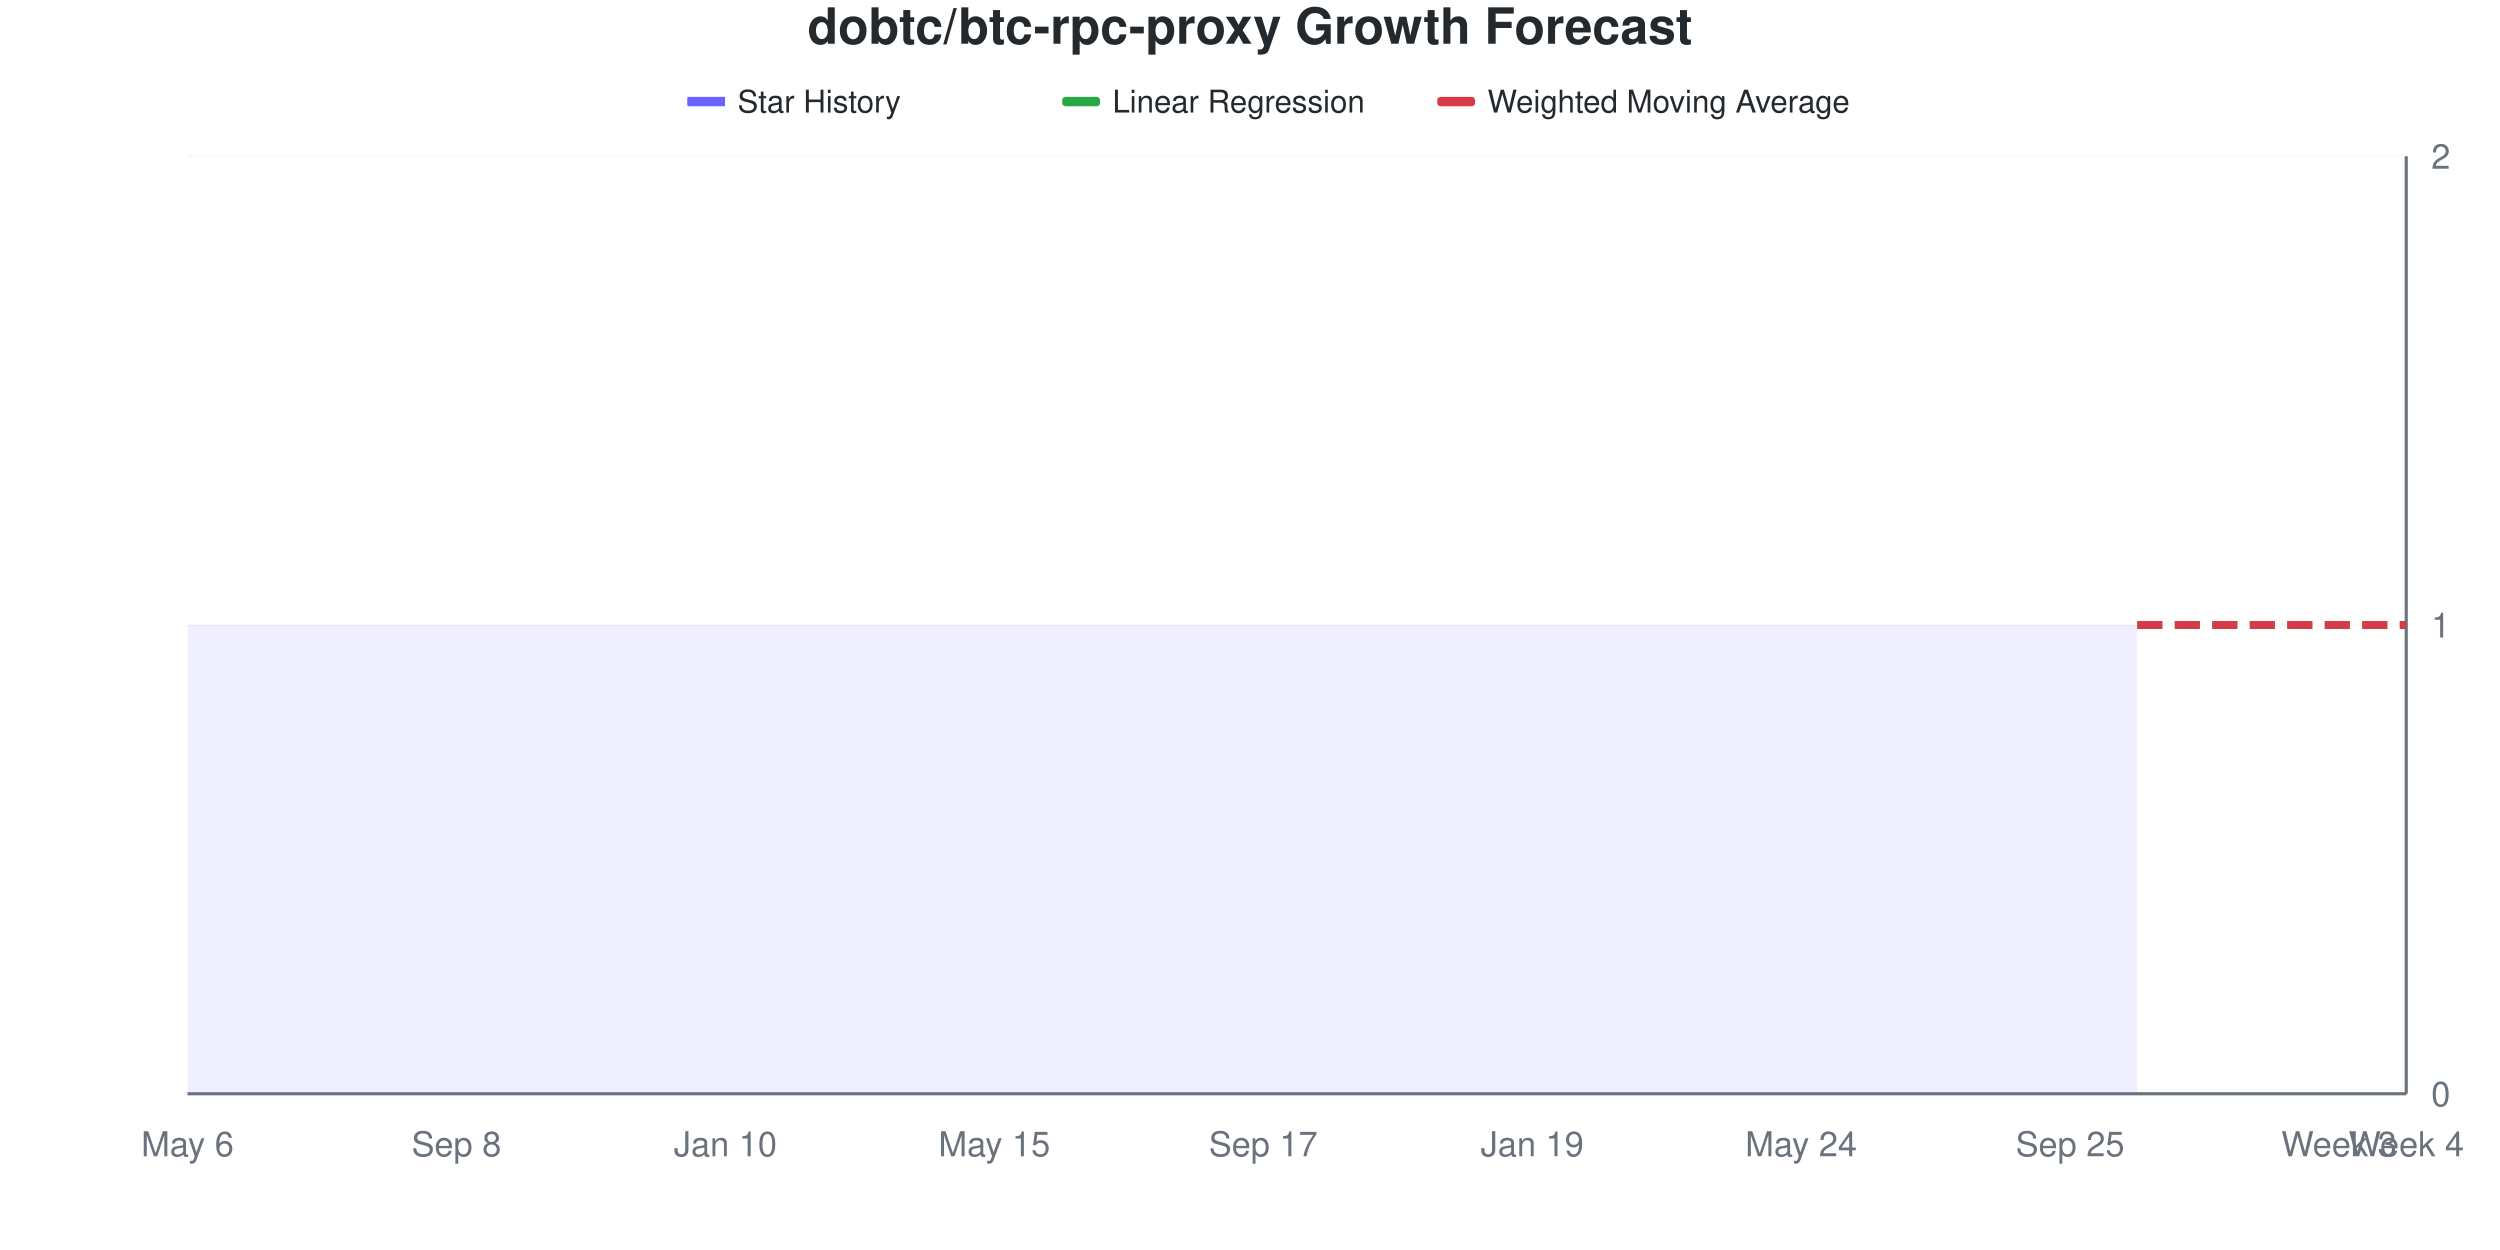
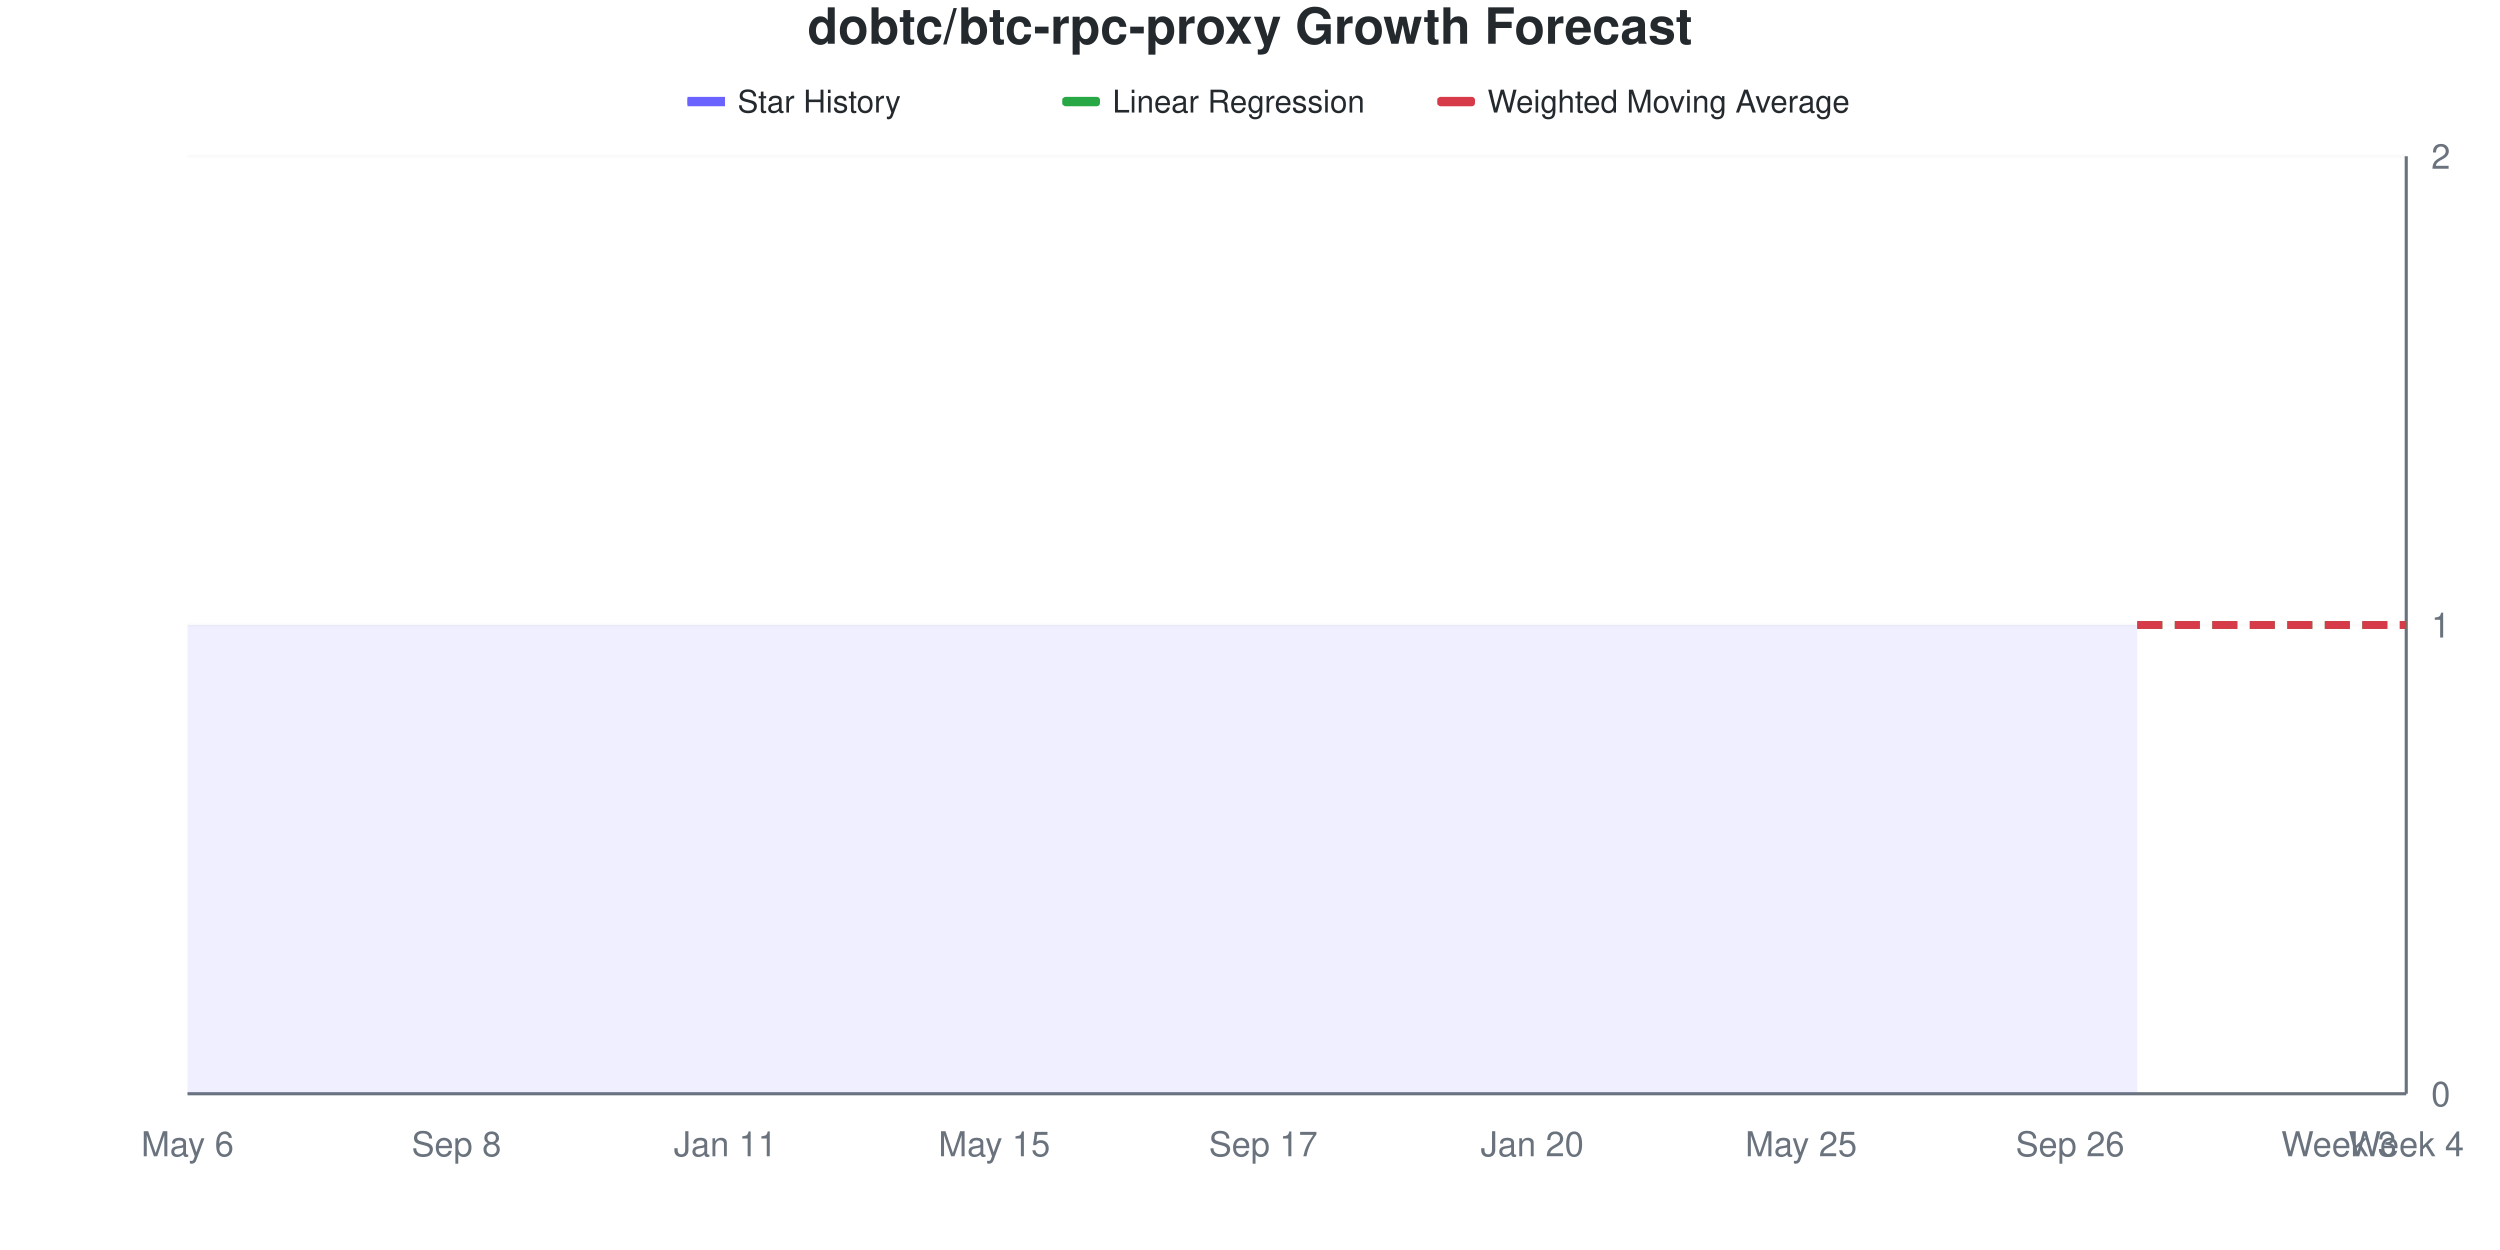
<svg xmlns="http://www.w3.org/2000/svg" viewBox="0 0 800 400" width="800" height="400">
  <style>
    @keyframes drawLine {
      to { stroke-dashoffset: 0; }
    }
    @keyframes fadeInPoint {
      from { opacity: 0; }
      to { opacity: 1; }
    }
    .data-line-0 {
      stroke-dasharray: 1161;
      stroke-dashoffset: 1161;
      animation: drawLine 2s ease-out forwards;
    }
    .data-point {
      opacity: 0;
      animation: fadeInPoint 0.5s ease-out forwards;
    }
    .chart-bg { fill: #fff; }
    .chart-text { fill: #24292e; }
    .chart-muted { fill: #6a737d; }
    .chart-grid { stroke: #eee; }
    .chart-axis { stroke: #6a737d; }
    @media (prefers-color-scheme: dark) {
      .chart-bg { fill: #0d1117; }
      .chart-text { fill: #e6edf3; }
      .chart-muted { fill: #8b949e; }
      .chart-grid { stroke: #21262d; }
      .chart-axis { stroke: #8b949e; }
    }
  </style>
  <rect width="800" height="400" class="chart-bg" />
  <text x="400" y="14" text-anchor="middle" class="chart-text" font-size="16" font-weight="bold" font-family="-apple-system, BlinkMacSystemFont, 'Segoe UI', Helvetica, Arial, sans-serif">dobtc/btc-rpc-proxy Growth Forecast</text>
  <g class="legend">
    <rect x="220" y="31" width="12" height="3" fill="#6b63ff" />
    <line x1="220" y1="32.5" x2="232" y2="32.5" stroke="#6b63ff" stroke-width="2" />
    <text x="236" y="36" class="chart-text" font-size="10" font-family="-apple-system, BlinkMacSystemFont, 'Segoe UI', Helvetica, Arial, sans-serif">Star History</text>
    <rect x="340" y="31" width="12" height="3" fill="#28a745" rx="1" />
    <line x1="340" y1="32.5" x2="352" y2="32.5" stroke="#28a745" stroke-width="2" stroke-dasharray="4,2" />
    <text x="356" y="36" class="chart-text" font-size="10" font-family="-apple-system, BlinkMacSystemFont, 'Segoe UI', Helvetica, Arial, sans-serif">Linear Regression</text>
    <rect x="460" y="31" width="12" height="3" fill="#d73a49" rx="1" />
    <line x1="460" y1="32.5" x2="472" y2="32.5" stroke="#d73a49" stroke-width="2" stroke-dasharray="4,2" />
    <text x="476" y="36" class="chart-text" font-size="10" font-family="-apple-system, BlinkMacSystemFont, 'Segoe UI', Helvetica, Arial, sans-serif">Weighted Moving Average</text>
  </g>
  <g class="grid">
    <line x1="60" y1="350" x2="770" y2="350" class="chart-grid" stroke-opacity="0.3" />
    <text x="778" y="354" text-anchor="start" class="chart-muted" font-size="11" font-family="-apple-system, BlinkMacSystemFont, 'Segoe UI', Helvetica, Arial, sans-serif">0</text>
    <line x1="60" y1="200" x2="770" y2="200" class="chart-grid" stroke-opacity="0.3" />
    <text x="778" y="204" text-anchor="start" class="chart-muted" font-size="11" font-family="-apple-system, BlinkMacSystemFont, 'Segoe UI', Helvetica, Arial, sans-serif">1</text>
    <line x1="60" y1="50" x2="770" y2="50" class="chart-grid" stroke-opacity="0.3" />
    <text x="778" y="54" text-anchor="start" class="chart-muted" font-size="11" font-family="-apple-system, BlinkMacSystemFont, 'Segoe UI', Helvetica, Arial, sans-serif">2</text>
  </g>
  <g class="milestones">
    
  </g>
  <g class="x-axis">
    <text x="60" y="370" text-anchor="middle" class="chart-muted" font-size="11" font-family="-apple-system, BlinkMacSystemFont, 'Segoe UI', Helvetica, Arial, sans-serif">May 6</text>
    <text x="146.061" y="370" text-anchor="middle" class="chart-muted" font-size="11" font-family="-apple-system, BlinkMacSystemFont, 'Segoe UI', Helvetica, Arial, sans-serif">Sep 8</text>
-     <text x="232.121" y="370" text-anchor="middle" class="chart-muted" font-size="11" font-family="-apple-system, BlinkMacSystemFont, 'Segoe UI', Helvetica, Arial, sans-serif">Jan 10</text>
+     <text x="232.121" y="370" text-anchor="middle" class="chart-muted" font-size="11" font-family="-apple-system, BlinkMacSystemFont, 'Segoe UI', Helvetica, Arial, sans-serif">Jan 11</text>
    <text x="318.182" y="370" text-anchor="middle" class="chart-muted" font-size="11" font-family="-apple-system, BlinkMacSystemFont, 'Segoe UI', Helvetica, Arial, sans-serif">May 15</text>
    <text x="404.242" y="370" text-anchor="middle" class="chart-muted" font-size="11" font-family="-apple-system, BlinkMacSystemFont, 'Segoe UI', Helvetica, Arial, sans-serif">Sep 17</text>
-     <text x="490.303" y="370" text-anchor="middle" class="chart-muted" font-size="11" font-family="-apple-system, BlinkMacSystemFont, 'Segoe UI', Helvetica, Arial, sans-serif">Jan 19</text>
-     <text x="576.364" y="370" text-anchor="middle" class="chart-muted" font-size="11" font-family="-apple-system, BlinkMacSystemFont, 'Segoe UI', Helvetica, Arial, sans-serif">May 24</text>
-     <text x="662.424" y="370" text-anchor="middle" class="chart-muted" font-size="11" font-family="-apple-system, BlinkMacSystemFont, 'Segoe UI', Helvetica, Arial, sans-serif">Sep 25</text>
+     <text x="490.303" y="370" text-anchor="middle" class="chart-muted" font-size="11" font-family="-apple-system, BlinkMacSystemFont, 'Segoe UI', Helvetica, Arial, sans-serif">Jan 20</text>
+     <text x="576.364" y="370" text-anchor="middle" class="chart-muted" font-size="11" font-family="-apple-system, BlinkMacSystemFont, 'Segoe UI', Helvetica, Arial, sans-serif">May 25</text>
+     <text x="662.424" y="370" text-anchor="middle" class="chart-muted" font-size="11" font-family="-apple-system, BlinkMacSystemFont, 'Segoe UI', Helvetica, Arial, sans-serif">Sep 26</text>
    <text x="748.485" y="370" text-anchor="middle" class="chart-muted" font-size="11" font-family="-apple-system, BlinkMacSystemFont, 'Segoe UI', Helvetica, Arial, sans-serif">Week 3</text>
    <text x="770" y="370" text-anchor="middle" class="chart-muted" font-size="11" font-family="-apple-system, BlinkMacSystemFont, 'Segoe UI', Helvetica, Arial, sans-serif">Week 4</text>
  </g>
  <line x1="770" y1="50" x2="770" y2="350" class="chart-axis" stroke-width="1" />
  <line x1="60" y1="350" x2="770" y2="350" class="chart-axis" stroke-width="1" />
  <path d="M60,350 L60,200 C67.172,200 74.343,200 81.515,200 C88.687,200 95.859,200 103.03,200 C110.202,200 117.374,200 124.545,200 C131.717,200 138.889,200 146.061,200 C153.232,200 160.404,200 167.576,200 C174.747,200 181.919,200 189.091,200 C196.263,200 203.434,200 210.606,200 C217.778,200 224.949,200 232.121,200 C239.293,200 246.465,200 253.636,200 C260.808,200 267.98,200 275.152,200 C282.323,200 289.495,200 296.667,200 C303.838,200 311.01,200 318.182,200 C325.354,200 332.525,200 339.697,200 C346.869,200 354.04,200 361.212,200 C368.384,200 375.556,200 382.727,200 C389.899,200 397.071,200 404.242,200 C411.414,200 418.586,200 425.758,200 C432.929,200 440.101,200 447.273,200 C454.444,200 461.616,200 468.788,200 C475.96,200 483.131,200 490.303,200 C497.475,200 504.646,200 511.818,200 C518.99,200 526.162,200 533.333,200 C540.505,200 547.677,200 554.848,200 C562.02,200 569.192,200 576.364,200 C583.535,200 590.707,200 597.879,200 C605.051,200 612.222,200 619.394,200 C626.566,200 633.737,200 640.909,200 C648.081,200 655.253,200 662.424,200 C669.596,200 676.768,200 683.939,200 L683.939,350 L60,350 Z" fill="#6b63ff" fill-opacity="0.1" />
  <path d="M60,350 L60,200 C67.172,200 74.343,200 81.515,200 C88.687,200 95.859,200 103.03,200 C110.202,200 117.374,200 124.545,200 C131.717,200 138.889,200 146.061,200 C153.232,200 160.404,200 167.576,200 C174.747,200 181.919,200 189.091,200 C196.263,200 203.434,200 210.606,200 C217.778,200 224.949,200 232.121,200 C239.293,200 246.465,200 253.636,200 C260.808,200 267.98,200 275.152,200 C282.323,200 289.495,200 296.667,200 C303.838,200 311.01,200 318.182,200 C325.354,200 332.525,200 339.697,200 C346.869,200 354.04,200 361.212,200 C368.384,200 375.556,200 382.727,200 C389.899,200 397.071,200 404.242,200 C411.414,200 418.586,200 425.758,200 C432.929,200 440.101,200 447.273,200 C454.444,200 461.616,200 468.788,200 C475.96,200 483.131,200 490.303,200 C497.475,200 504.646,200 511.818,200 C518.99,200 526.162,200 533.333,200 C540.505,200 547.677,200 554.848,200 C562.02,200 569.192,200 576.364,200 C583.535,200 590.707,200 597.879,200 C605.051,200 612.222,200 619.394,200 C626.566,200 633.737,200 640.909,200 C648.081,200 655.253,200 662.424,200 C669.596,200 676.768,200 683.939,200" fill="none" stroke="#6b63ff" stroke-width="2.5" class="data-line-0" />
  <path d="M683.939,200 C691.111,200 698.283,200 705.455,200 C712.626,200 719.798,200 726.97,200 C734.141,200 741.313,200 748.485,200 C755.657,200 762.828,200 770,200" fill="none" stroke="#28a745" stroke-width="2.5" stroke-dasharray="8,4" />
  <path d="M683.939,200 C691.111,200 698.283,200 705.455,200 C712.626,200 719.798,200 726.97,200 C734.141,200 741.313,200 748.485,200 C755.657,200 762.828,200 770,200" fill="none" stroke="#d73a49" stroke-width="2.5" stroke-dasharray="8,4" />
  <g class="points">
    <circle cx="60" cy="200" r="4" fill="#6b63ff" class="data-point" style="animation-delay: 1.50s" />
    <circle cx="81.515" cy="200" r="4" fill="#6b63ff" class="data-point" style="animation-delay: 1.55s" />
    <circle cx="103.03" cy="200" r="4" fill="#6b63ff" class="data-point" style="animation-delay: 1.60s" />
    <circle cx="124.545" cy="200" r="4" fill="#6b63ff" class="data-point" style="animation-delay: 1.65s" />
    <circle cx="146.061" cy="200" r="4" fill="#6b63ff" class="data-point" style="animation-delay: 1.70s" />
    <circle cx="167.576" cy="200" r="4" fill="#6b63ff" class="data-point" style="animation-delay: 1.75s" />
    <circle cx="189.091" cy="200" r="4" fill="#6b63ff" class="data-point" style="animation-delay: 1.80s" />
    <circle cx="210.606" cy="200" r="4" fill="#6b63ff" class="data-point" style="animation-delay: 1.85s" />
    <circle cx="232.121" cy="200" r="4" fill="#6b63ff" class="data-point" style="animation-delay: 1.90s" />
    <circle cx="253.636" cy="200" r="4" fill="#6b63ff" class="data-point" style="animation-delay: 1.95s" />
    <circle cx="275.152" cy="200" r="4" fill="#6b63ff" class="data-point" style="animation-delay: 2.00s" />
    <circle cx="296.667" cy="200" r="4" fill="#6b63ff" class="data-point" style="animation-delay: 2.05s" />
    <circle cx="318.182" cy="200" r="4" fill="#6b63ff" class="data-point" style="animation-delay: 2.10s" />
    <circle cx="339.697" cy="200" r="4" fill="#6b63ff" class="data-point" style="animation-delay: 2.15s" />
    <circle cx="361.212" cy="200" r="4" fill="#6b63ff" class="data-point" style="animation-delay: 2.20s" />
    <circle cx="382.727" cy="200" r="4" fill="#6b63ff" class="data-point" style="animation-delay: 2.25s" />
    <circle cx="404.242" cy="200" r="4" fill="#6b63ff" class="data-point" style="animation-delay: 2.30s" />
    <circle cx="425.758" cy="200" r="4" fill="#6b63ff" class="data-point" style="animation-delay: 2.35s" />
    <circle cx="447.273" cy="200" r="4" fill="#6b63ff" class="data-point" style="animation-delay: 2.40s" />
    <circle cx="468.788" cy="200" r="4" fill="#6b63ff" class="data-point" style="animation-delay: 2.45s" />
    <circle cx="490.303" cy="200" r="4" fill="#6b63ff" class="data-point" style="animation-delay: 2.50s" />
    <circle cx="511.818" cy="200" r="4" fill="#6b63ff" class="data-point" style="animation-delay: 2.55s" />
    <circle cx="533.333" cy="200" r="4" fill="#6b63ff" class="data-point" style="animation-delay: 2.60s" />
    <circle cx="554.848" cy="200" r="4" fill="#6b63ff" class="data-point" style="animation-delay: 2.65s" />
    <circle cx="576.364" cy="200" r="4" fill="#6b63ff" class="data-point" style="animation-delay: 2.70s" />
    <circle cx="597.879" cy="200" r="4" fill="#6b63ff" class="data-point" style="animation-delay: 2.75s" />
    <circle cx="619.394" cy="200" r="4" fill="#6b63ff" class="data-point" style="animation-delay: 2.80s" />
    <circle cx="640.909" cy="200" r="4" fill="#6b63ff" class="data-point" style="animation-delay: 2.85s" />
    <circle cx="662.424" cy="200" r="4" fill="#6b63ff" class="data-point" style="animation-delay: 2.90s" />
    <circle cx="683.939" cy="200" r="4" fill="#6b63ff" class="data-point" style="animation-delay: 2.95s" />
  </g>
</svg>
